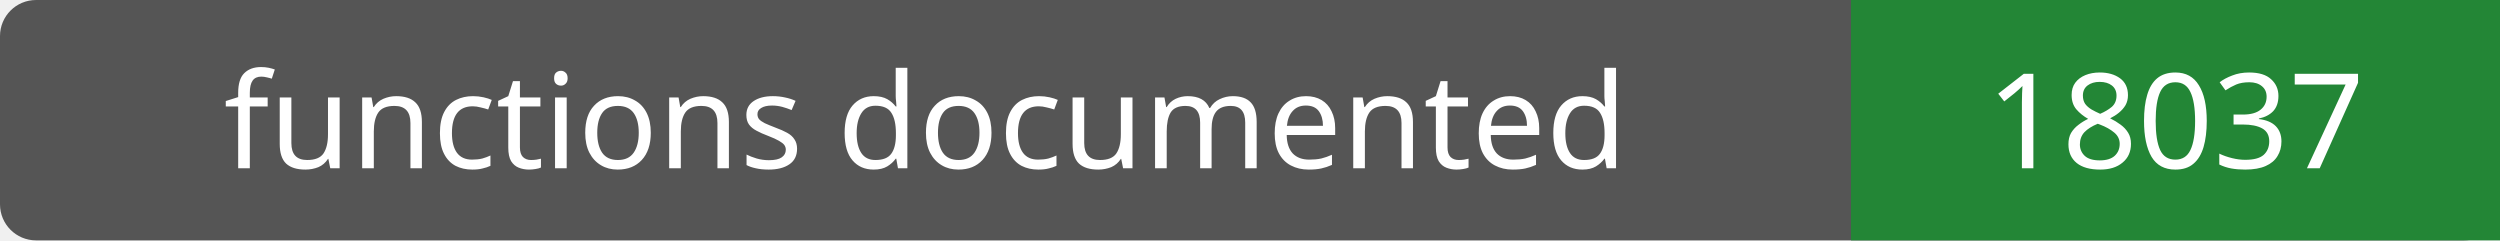
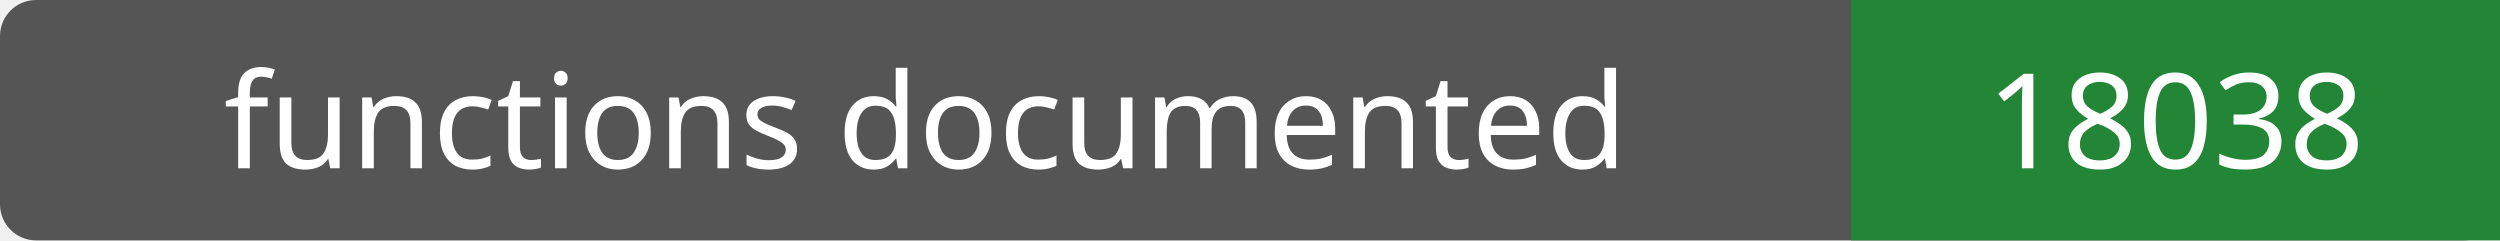
- <svg xmlns="http://www.w3.org/2000/svg" width="208" height="20" role="img" aria-label="functions documented: 18037">
+ <svg xmlns="http://www.w3.org/2000/svg" width="208" height="20" role="img" aria-label="functions documented: 18038">
  <rect width="208" height="20" rx="3" fill="#555" />
  <path fill="#238636" d="M154 0h54v20H154z" />
  <g fill="#fff" text-anchor="middle" font-family="Verdana,sans-serif" font-size="11">
    <text x="77.0" y="14">functions documented</text>
-     <text x="181.0" y="14">18037</text>
+     <text x="181.0" y="14">18038</text>
  </g>
</svg>
